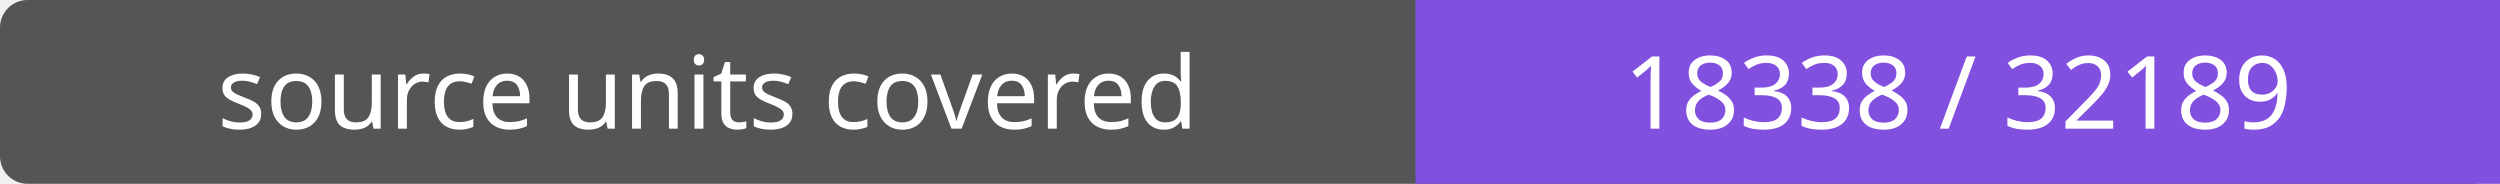
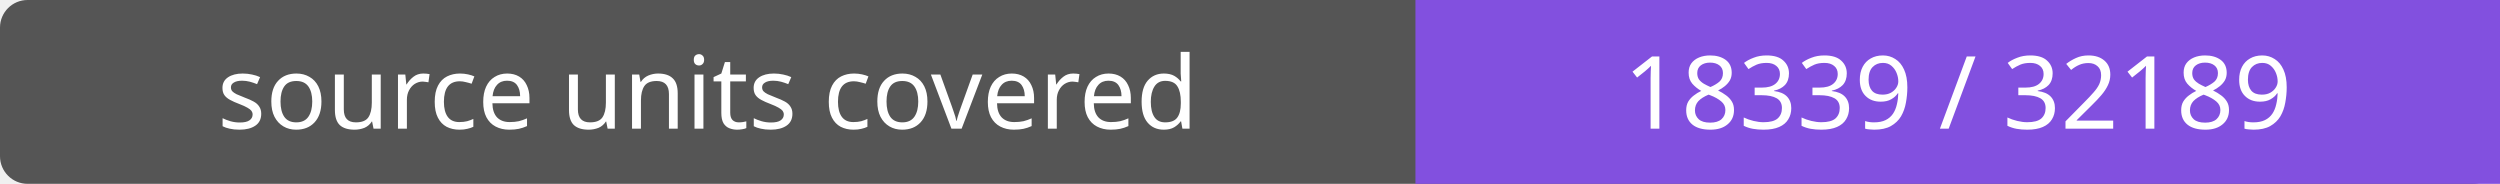
- <svg xmlns="http://www.w3.org/2000/svg" width="272" height="20" role="img" aria-label="source units covered: 18338 / 32189">
+ <svg xmlns="http://www.w3.org/2000/svg" width="272" height="20" role="img" aria-label="source units covered: 18339 / 32189">
  <rect width="272" height="20" rx="3" fill="#555" />
  <path fill="#8250df" d="M154 0h118v20H154z" />
  <g fill="#fff" text-anchor="middle" font-family="Verdana,sans-serif" font-size="11">
    <text x="77.0" y="14">source units covered</text>
-     <text x="213.0" y="14">18338 / 32189</text>
+     <text x="213.0" y="14">18339 / 32189</text>
  </g>
</svg>
